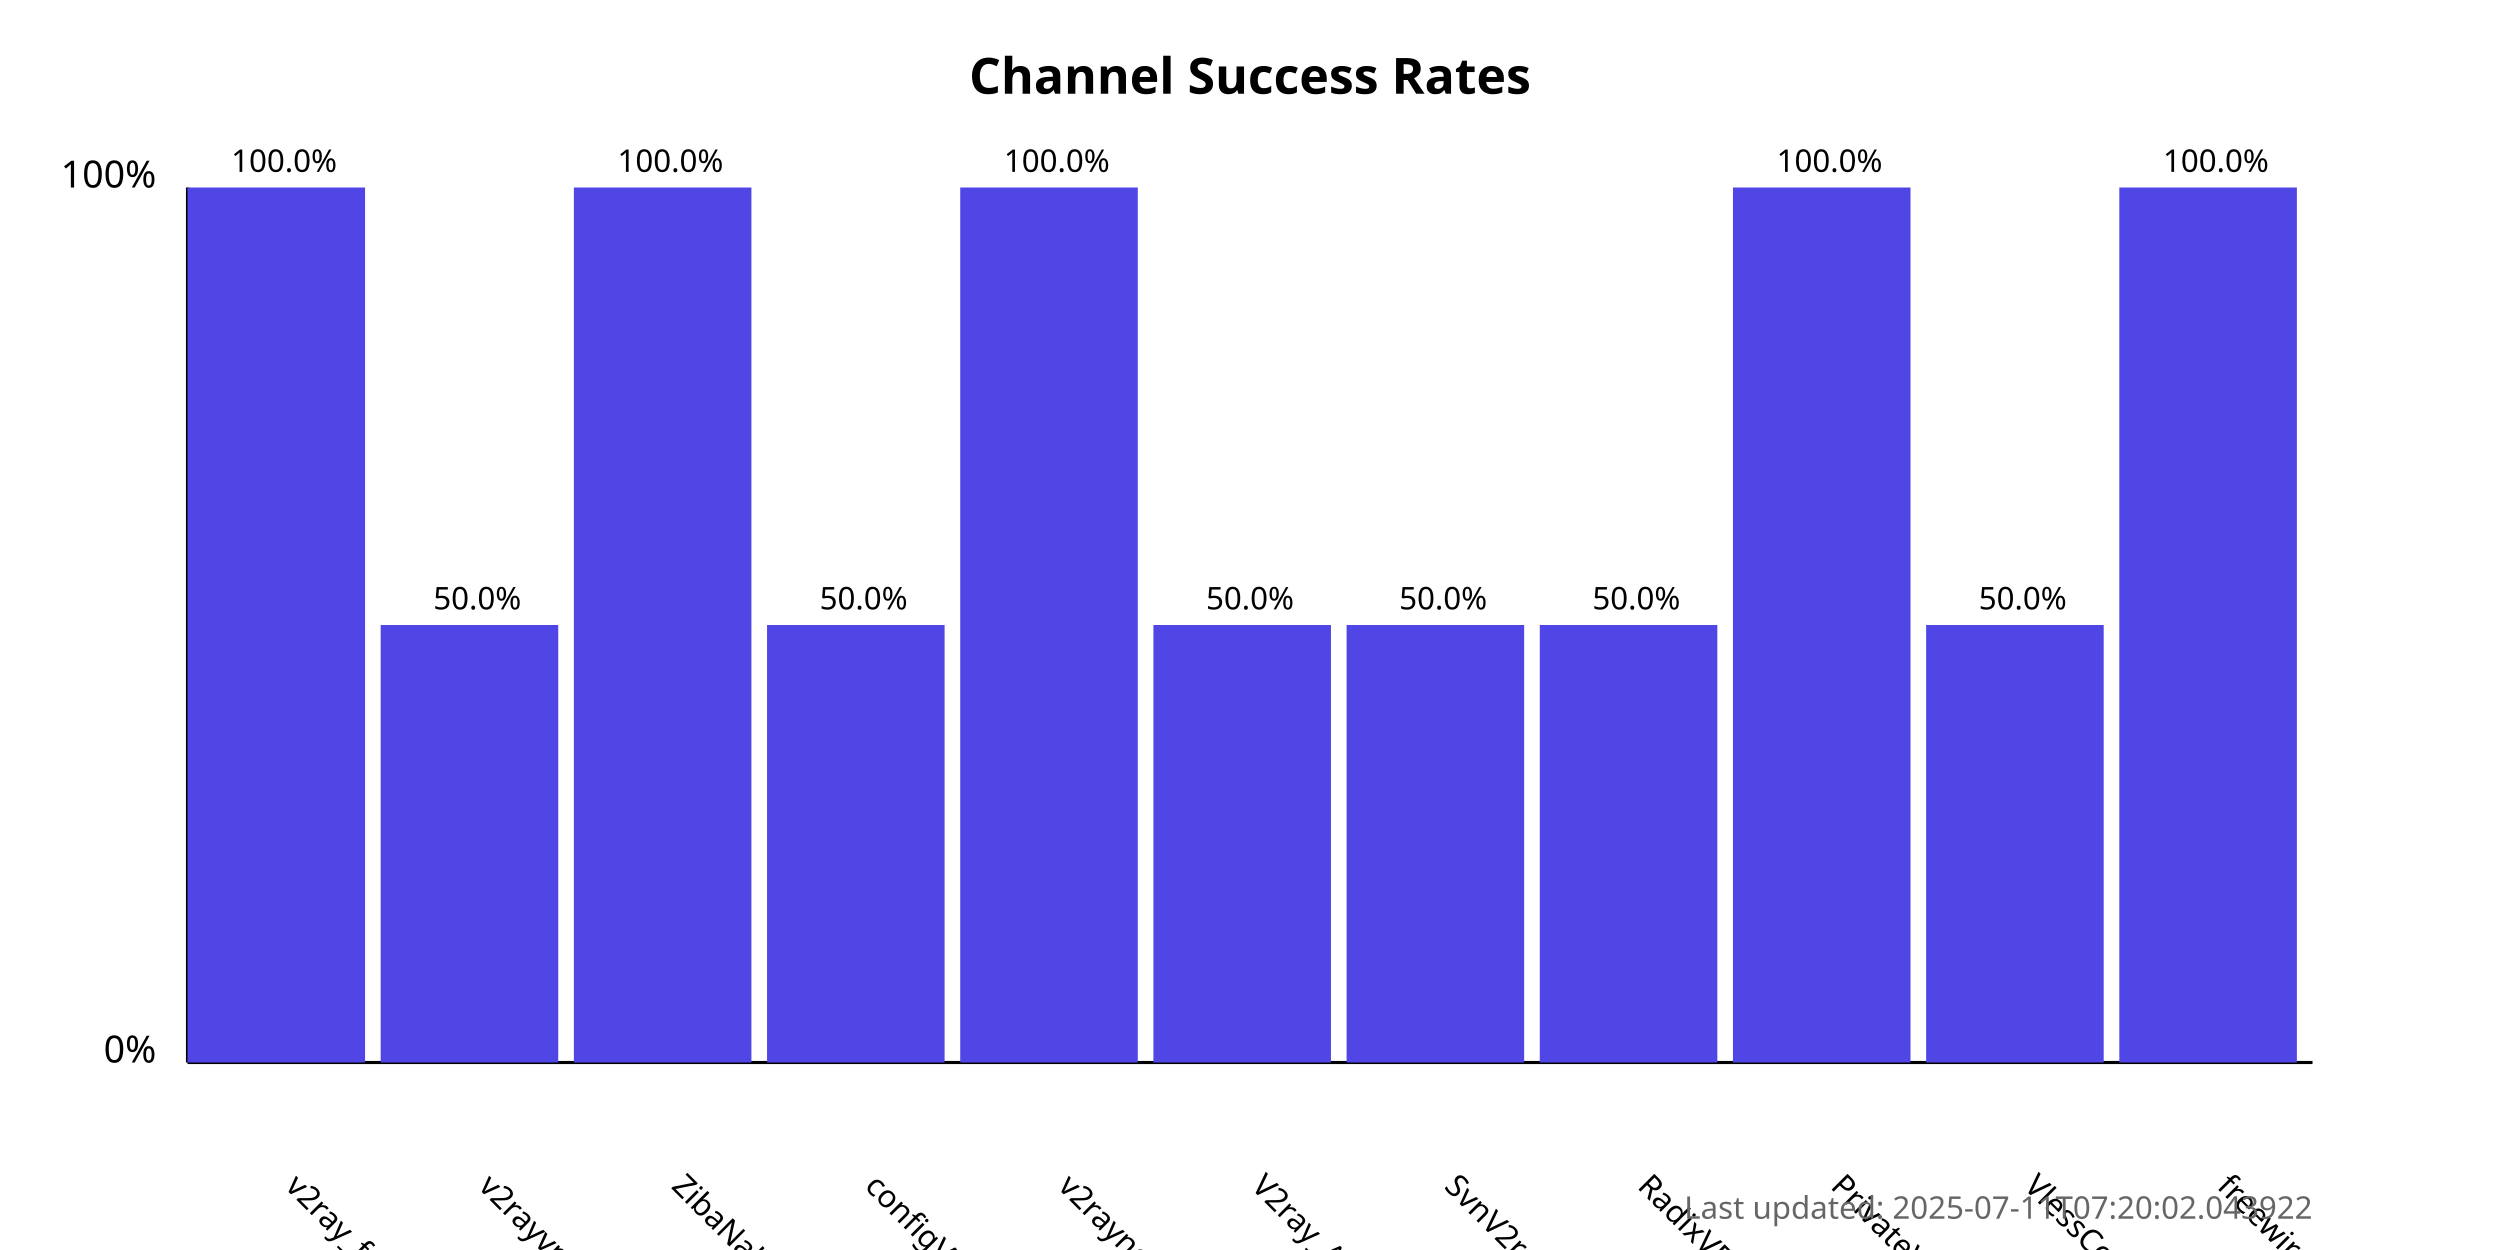
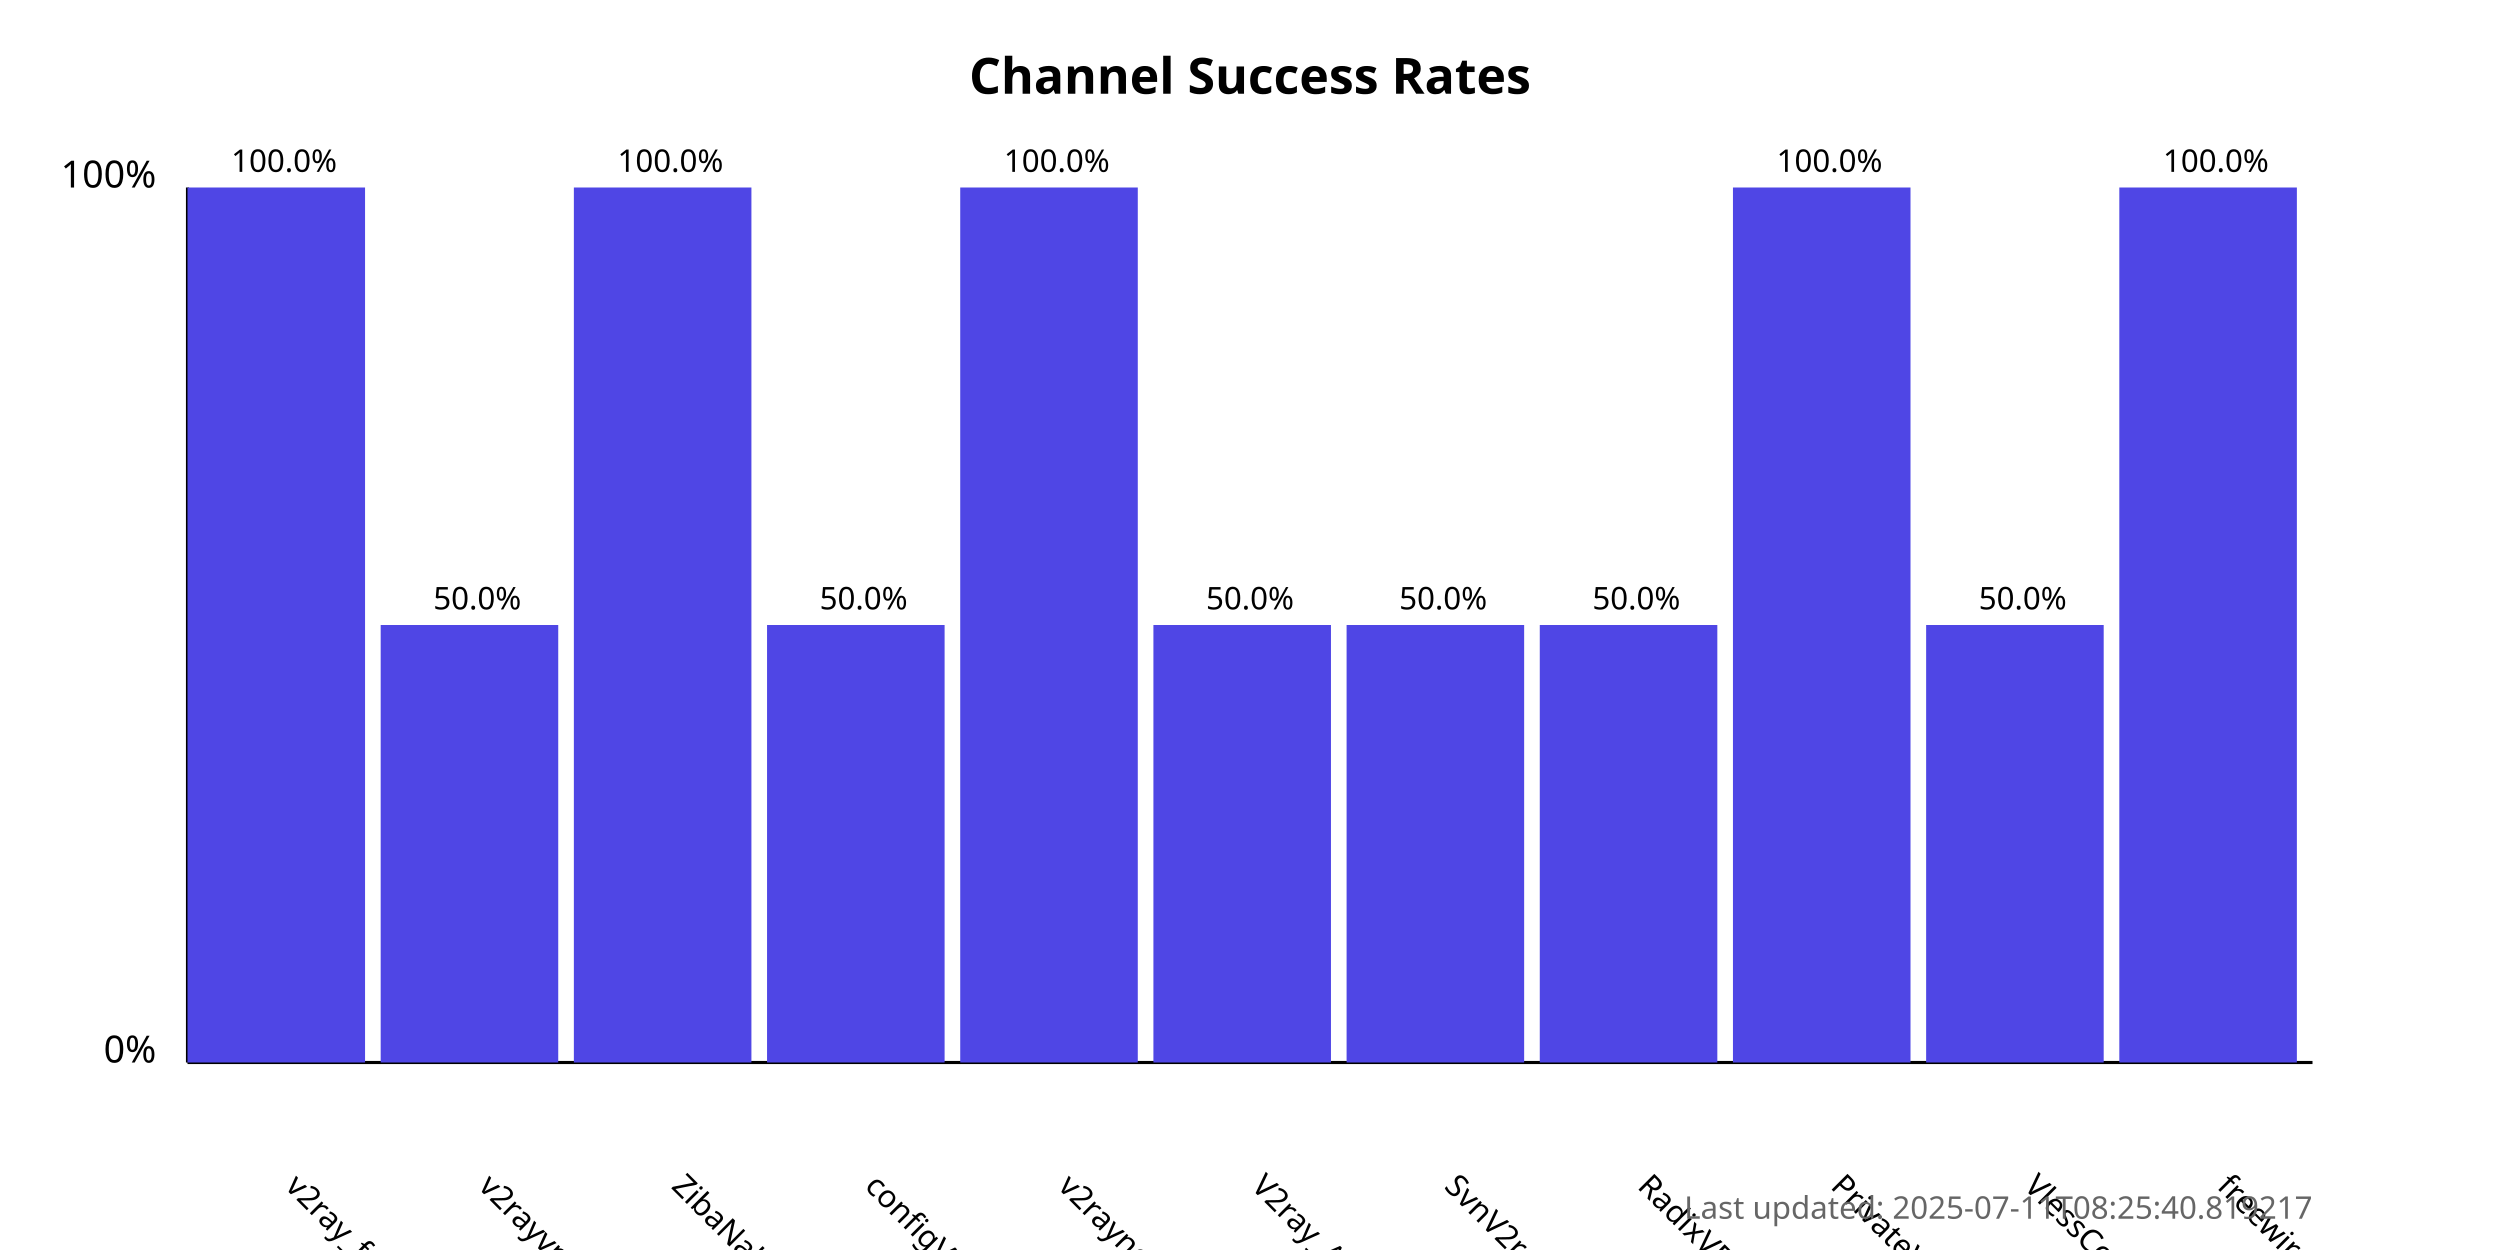
<svg xmlns="http://www.w3.org/2000/svg" width="800" height="400">
  <style>
            .chart-title { font: bold 16px sans-serif; }
            .axis-label { font: 12px sans-serif; }
            .tick-label { font: 10px sans-serif; }
            .bar { fill: #4f46e5; }
            .bar:hover { fill: #6366f1; }
            .timestamp { font: 10px sans-serif; fill: #666; }
        </style>
  <text x="400.0" y="30" text-anchor="middle" class="chart-title">
            Channel Success Rates
        </text>
  <line x1="60" y1="340" x2="60" y2="60" stroke="black" stroke-width="1" />
  <line x1="60" y1="340" x2="740" y2="340" stroke="black" stroke-width="1" />
  <text x="50" y="340" text-anchor="end" class="axis-label">0%</text>
  <text x="50" y="60" text-anchor="end" class="axis-label">100%</text>
  <g>
    <rect x="60" y="60.0" width="56.818" height="280.0" class="bar" />
    <text x="90.909" y="380" transform="rotate(45, 90.90909, 380)" text-anchor="start" class="tick-label">
                v2ray_free_conf
            </text>
    <text x="90.909" y="55.0" text-anchor="middle" class="tick-label">
                100.0%
            </text>
  </g>
  <g>
    <rect x="121.818" y="200.0" width="56.818" height="140.0" class="bar" />
    <text x="152.727" y="380" transform="rotate(45, 152.7273, 380)" text-anchor="start" class="tick-label">
                v2rayvpno
            </text>
    <text x="152.727" y="195.0" text-anchor="middle" class="tick-label">
                50.0%
            </text>
  </g>
  <g>
    <rect x="183.636" y="60.0" width="56.818" height="280.0" class="bar" />
    <text x="214.545" y="380" transform="rotate(45, 214.5455, 380)" text-anchor="start" class="tick-label">
                ZibaNabz
            </text>
    <text x="214.545" y="55.0" text-anchor="middle" class="tick-label">
                100.0%
            </text>
  </g>
  <g>
    <rect x="245.455" y="200.0" width="56.818" height="140.0" class="bar" />
    <text x="276.364" y="380" transform="rotate(45, 276.3636, 380)" text-anchor="start" class="tick-label">
                configV2rayForFree
            </text>
    <text x="276.364" y="195.0" text-anchor="middle" class="tick-label">
                50.0%
            </text>
  </g>
  <g>
    <rect x="307.273" y="60.0" width="56.818" height="280.0" class="bar" />
    <text x="338.182" y="380" transform="rotate(45, 338.1818, 380)" text-anchor="start" class="tick-label">
                v2rayngvpn
            </text>
    <text x="338.182" y="55.0" text-anchor="middle" class="tick-label">
                100.0%
            </text>
  </g>
  <g>
    <rect x="369.091" y="200.0" width="56.818" height="140.0" class="bar" />
    <text x="400.0" y="380" transform="rotate(45, 400.0, 380)" text-anchor="start" class="tick-label">
                V2ray_Alpha
            </text>
    <text x="400.0" y="195.0" text-anchor="middle" class="tick-label">
                50.0%
            </text>
  </g>
  <g>
    <rect x="430.909" y="200.0" width="56.818" height="140.0" class="bar" />
    <text x="461.818" y="380" transform="rotate(45, 461.8182, 380)" text-anchor="start" class="tick-label">
                SvnV2ray
            </text>
    <text x="461.818" y="195.0" text-anchor="middle" class="tick-label">
                50.0%
            </text>
  </g>
  <g>
    <rect x="492.727" y="200.0" width="56.818" height="140.0" class="bar" />
    <text x="523.636" y="380" transform="rotate(45, 523.6364, 380)" text-anchor="start" class="tick-label">
                RadixVPN
            </text>
    <text x="523.636" y="195.0" text-anchor="middle" class="tick-label">
                50.0%
            </text>
  </g>
  <g>
    <rect x="554.545" y="60.0" width="56.818" height="280.0" class="bar" />
    <text x="585.455" y="380" transform="rotate(45, 585.4545, 380)" text-anchor="start" class="tick-label">
                PrivateVPNs
            </text>
    <text x="585.455" y="55.0" text-anchor="middle" class="tick-label">
                100.0%
            </text>
  </g>
  <g>
    <rect x="616.364" y="200.0" width="56.818" height="140.0" class="bar" />
    <text x="647.273" y="380" transform="rotate(45, 647.2727, 380)" text-anchor="start" class="tick-label">
                VlessConfig
            </text>
    <text x="647.273" y="195.0" text-anchor="middle" class="tick-label">
                50.0%
            </text>
  </g>
  <g>
    <rect x="678.182" y="60.0" width="56.818" height="280.0" class="bar" />
    <text x="709.091" y="380" transform="rotate(45, 709.0909, 380)" text-anchor="start" class="tick-label">
                freewireguard
            </text>
    <text x="709.091" y="55.0" text-anchor="middle" class="tick-label">
                100.0%
            </text>
  </g>
  <text x="740" y="390" text-anchor="end" class="timestamp">
-             Last updated: 2025-07-11T07:20:02.043922
+             Last updated: 2025-07-11T08:25:40.819217
        </text>
</svg>
